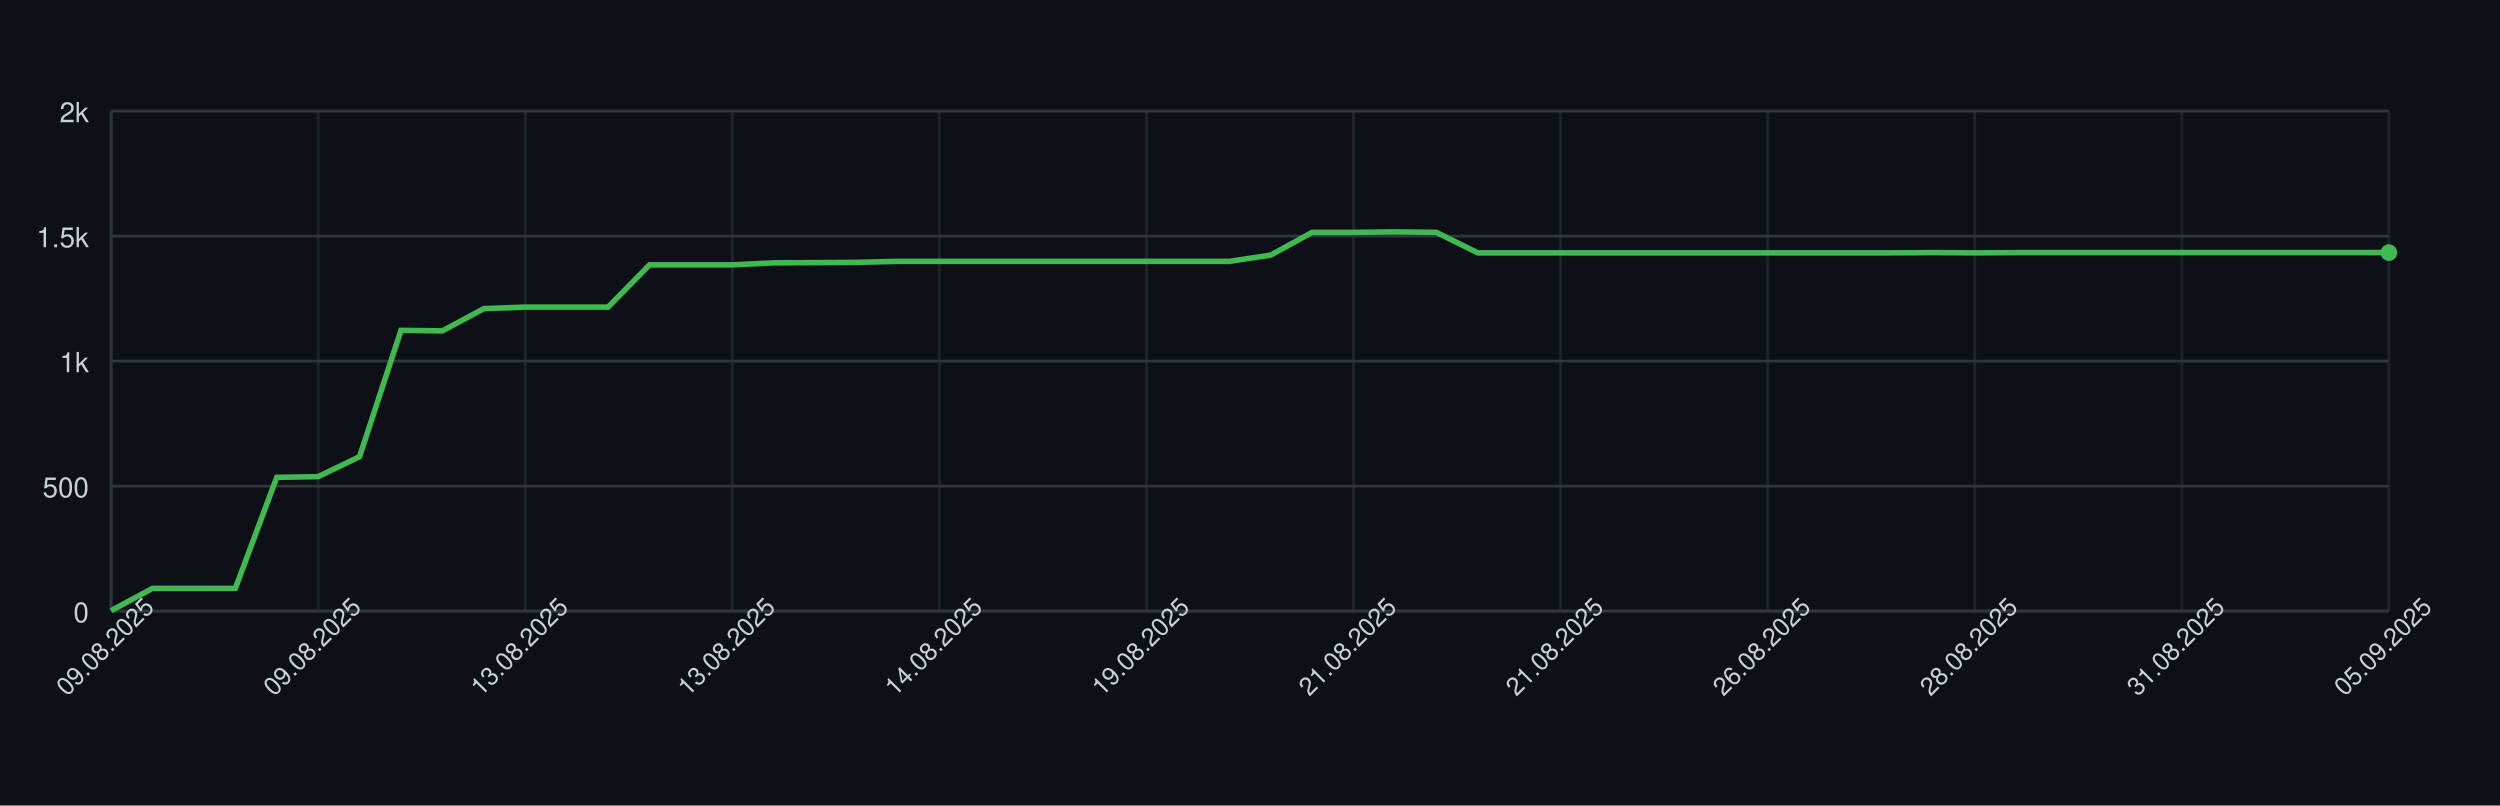
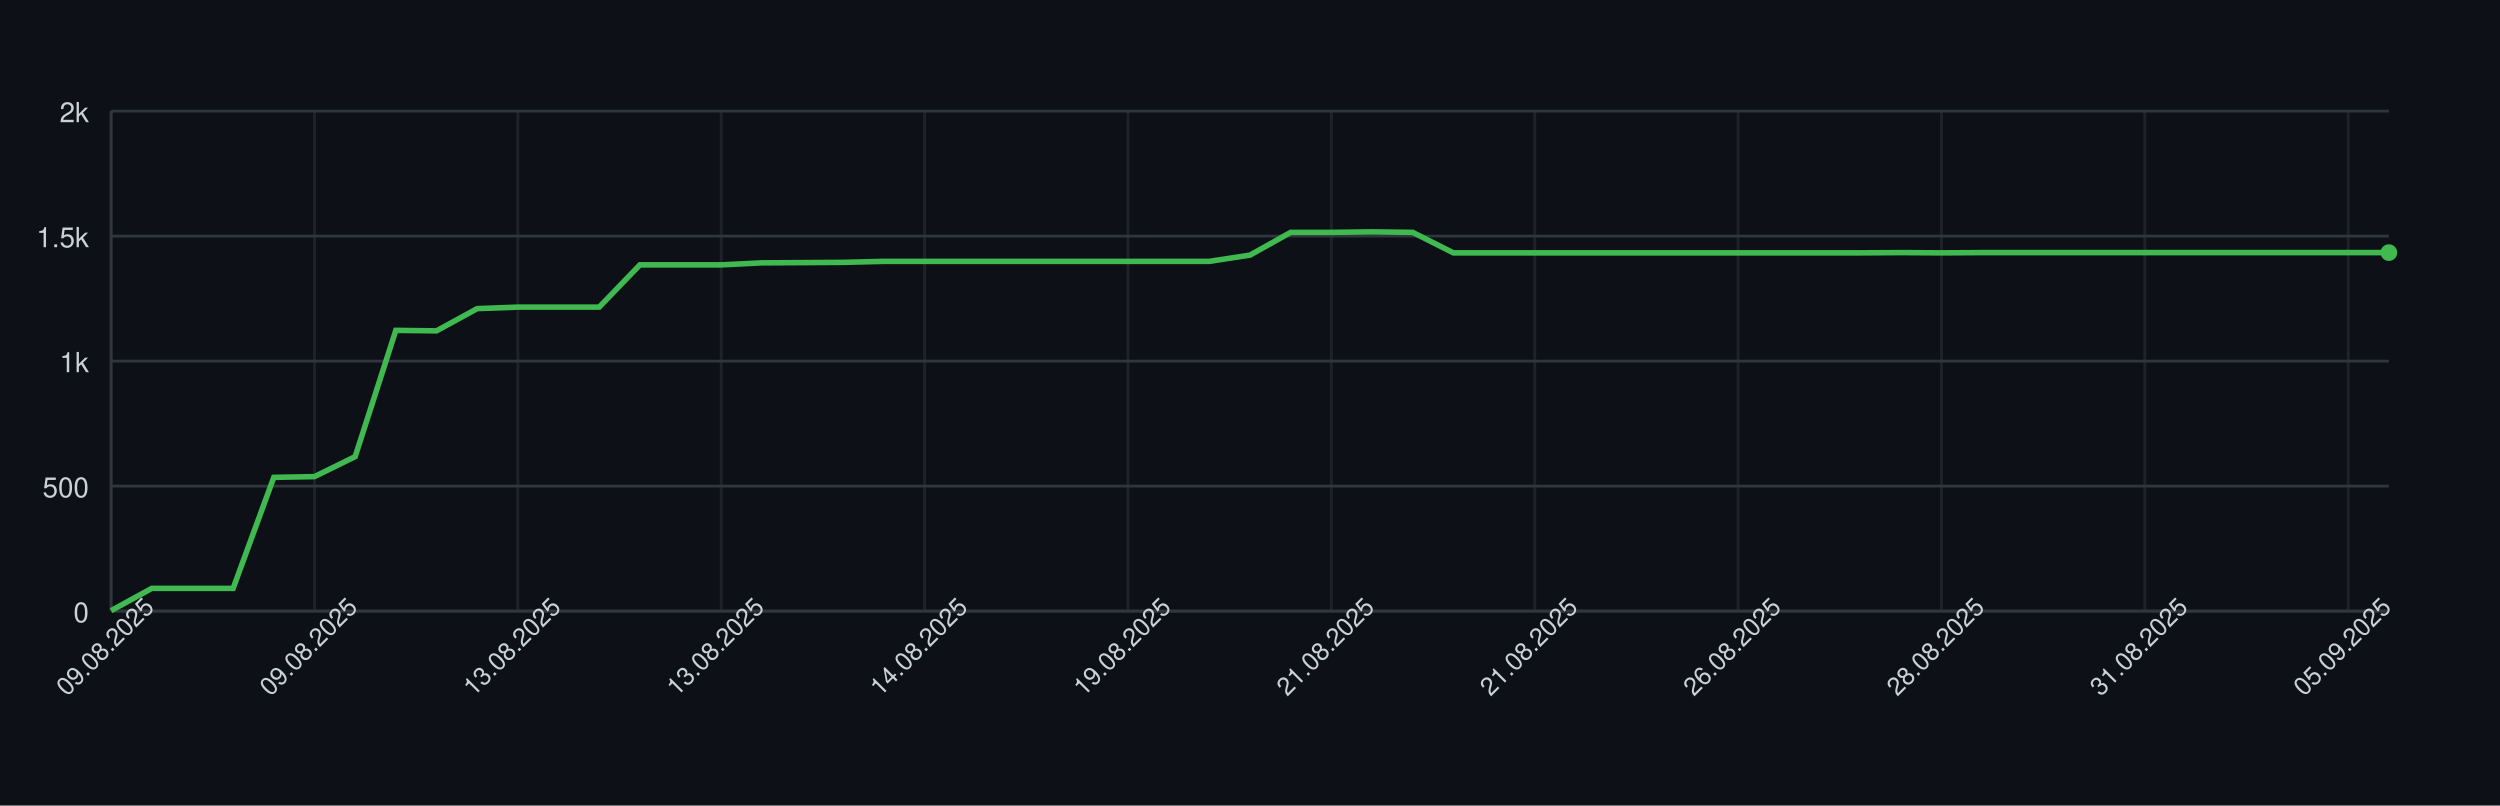
<svg xmlns="http://www.w3.org/2000/svg" width="900" height="290" style="font-family: -apple-system, BlinkMacSystemFont, 'Segoe UI', Helvetica, Arial, sans-serif;">
  <rect width="100%" height="100%" fill="#0d1117" />
  <g>
    <line x1="40" y1="220.00" x2="860" y2="220.00" stroke="#30363d" />
    <text x="32" y="224.00" font-size="10" fill="#c9d1d9" text-anchor="end">0</text>
    <line x1="40" y1="175.00" x2="860" y2="175.00" stroke="#30363d" />
    <text x="32" y="179.00" font-size="10" fill="#c9d1d9" text-anchor="end">500</text>
    <line x1="40" y1="130.00" x2="860" y2="130.00" stroke="#30363d" />
    <text x="32" y="134.00" font-size="10" fill="#c9d1d9" text-anchor="end">1k</text>
    <line x1="40" y1="85.00" x2="860" y2="85.00" stroke="#30363d" />
    <text x="32" y="89.00" font-size="10" fill="#c9d1d9" text-anchor="end">1.5k</text>
    <line x1="40" y1="40.00" x2="860" y2="40.00" stroke="#30363d" />
    <text x="32" y="44.00" font-size="10" fill="#c9d1d9" text-anchor="end">2k</text>
    <line x1="40.00" y1="40" x2="40.00" y2="220" stroke="#30363d" opacity="0.5" />
-     <line x1="114.55" y1="40" x2="114.55" y2="220" stroke="#30363d" opacity="0.5" />
-     <line x1="189.09" y1="40" x2="189.09" y2="220" stroke="#30363d" opacity="0.5" />
-     <line x1="263.64" y1="40" x2="263.64" y2="220" stroke="#30363d" opacity="0.5" />
-     <line x1="338.18" y1="40" x2="338.18" y2="220" stroke="#30363d" opacity="0.5" />
-     <line x1="412.73" y1="40" x2="412.73" y2="220" stroke="#30363d" opacity="0.5" />
-     <line x1="487.27" y1="40" x2="487.27" y2="220" stroke="#30363d" opacity="0.5" />
-     <line x1="561.82" y1="40" x2="561.82" y2="220" stroke="#30363d" opacity="0.5" />
-     <line x1="636.36" y1="40" x2="636.36" y2="220" stroke="#30363d" opacity="0.5" />
-     <line x1="710.91" y1="40" x2="710.91" y2="220" stroke="#30363d" opacity="0.5" />
-     <line x1="785.45" y1="40" x2="785.45" y2="220" stroke="#30363d" opacity="0.5" />
-     <line x1="860.00" y1="40" x2="860.00" y2="220" stroke="#30363d" opacity="0.5" />
+     <line x1="113.21" y1="40" x2="113.21" y2="220" stroke="#30363d" opacity="0.5" />
+     <line x1="186.43" y1="40" x2="186.43" y2="220" stroke="#30363d" opacity="0.5" />
+     <line x1="259.64" y1="40" x2="259.64" y2="220" stroke="#30363d" opacity="0.5" />
+     <line x1="332.86" y1="40" x2="332.86" y2="220" stroke="#30363d" opacity="0.5" />
+     <line x1="406.07" y1="40" x2="406.07" y2="220" stroke="#30363d" opacity="0.5" />
+     <line x1="479.29" y1="40" x2="479.29" y2="220" stroke="#30363d" opacity="0.5" />
+     <line x1="552.50" y1="40" x2="552.50" y2="220" stroke="#30363d" opacity="0.5" />
+     <line x1="625.71" y1="40" x2="625.71" y2="220" stroke="#30363d" opacity="0.5" />
+     <line x1="698.93" y1="40" x2="698.93" y2="220" stroke="#30363d" opacity="0.5" />
+     <line x1="772.14" y1="40" x2="772.14" y2="220" stroke="#30363d" opacity="0.5" />
+     <line x1="845.36" y1="40" x2="845.36" y2="220" stroke="#30363d" opacity="0.5" />
    <line x1="40" y1="220" x2="860" y2="220" stroke="#30363d" />
    <line x1="40" y1="40" x2="40" y2="220" stroke="#30363d" />
-     <path d="M 40.00 219.82 L 54.91 211.81 L 69.82 211.81 L 84.73 211.81 L 99.64 171.85 L 114.55 171.58 L 129.45 164.38 L 144.36 118.93 L 159.27 119.11 L 174.18 111.10 L 189.09 110.56 L 204.00 110.56 L 218.91 110.56 L 233.82 95.35 L 248.73 95.35 L 263.64 95.35 L 278.55 94.63 L 293.45 94.54 L 308.36 94.45 L 323.27 94.09 L 338.18 94.09 L 353.09 94.09 L 368.00 94.09 L 382.91 94.09 L 397.82 94.09 L 412.73 94.09 L 427.64 94.09 L 442.55 94.09 L 457.45 91.84 L 472.36 83.65 L 487.27 83.65 L 502.18 83.47 L 517.09 83.65 L 532.00 91.03 L 546.91 91.03 L 561.82 91.03 L 576.73 91.03 L 591.64 91.03 L 606.55 91.03 L 621.45 91.03 L 636.36 91.03 L 651.27 91.03 L 666.18 91.03 L 681.09 91.03 L 696.00 90.94 L 710.91 91.03 L 725.82 90.94 L 740.73 90.94 L 755.64 90.94 L 770.55 90.94 L 785.45 90.94 L 800.36 90.94 L 815.27 90.94 L 830.18 90.94 L 845.09 90.94 L 860.00 90.94" fill="none" stroke="#3fb950" stroke-width="2" />
+     <path d="M 40.00 219.82 L 54.64 211.81 L 69.29 211.81 L 83.93 211.81 L 98.57 171.85 L 113.21 171.58 L 127.86 164.38 L 142.50 118.93 L 157.14 119.11 L 171.79 111.10 L 186.43 110.56 L 201.07 110.56 L 215.71 110.56 L 230.36 95.35 L 245.00 95.35 L 259.64 95.35 L 274.29 94.63 L 288.93 94.54 L 303.57 94.45 L 318.21 94.09 L 332.86 94.09 L 347.50 94.09 L 362.14 94.09 L 376.79 94.09 L 391.43 94.09 L 406.07 94.09 L 420.71 94.09 L 435.36 94.09 L 450.00 91.84 L 464.64 83.65 L 479.29 83.65 L 493.93 83.47 L 508.57 83.65 L 523.21 91.03 L 537.86 91.03 L 552.50 91.03 L 567.14 91.03 L 581.79 91.03 L 596.43 91.03 L 611.07 91.03 L 625.71 91.03 L 640.36 91.03 L 655.00 91.03 L 669.64 91.03 L 684.29 90.94 L 698.93 91.03 L 713.57 90.94 L 728.21 90.94 L 742.86 90.94 L 757.50 90.94 L 772.14 90.94 L 786.79 90.94 L 801.43 90.94 L 816.07 90.94 L 830.71 90.94 L 845.36 90.94 L 860.00 90.94" fill="none" stroke="#3fb950" stroke-width="2" />
    <circle cx="860.00" cy="90.94" r="3" fill="#3fb950" />
    <text x="40.00" y="235.00" font-size="9" fill="#c9d1d9" text-anchor="middle" transform="rotate(-45 40.00 235.00)">09.08.2025</text>
-     <text x="114.55" y="235.00" font-size="9" fill="#c9d1d9" text-anchor="middle" transform="rotate(-45 114.55 235.00)">09.08.2025</text>
-     <text x="189.09" y="235.00" font-size="9" fill="#c9d1d9" text-anchor="middle" transform="rotate(-45 189.09 235.00)">13.08.2025</text>
-     <text x="263.64" y="235.00" font-size="9" fill="#c9d1d9" text-anchor="middle" transform="rotate(-45 263.64 235.00)">13.08.2025</text>
-     <text x="338.18" y="235.00" font-size="9" fill="#c9d1d9" text-anchor="middle" transform="rotate(-45 338.18 235.00)">14.08.2025</text>
-     <text x="412.73" y="235.00" font-size="9" fill="#c9d1d9" text-anchor="middle" transform="rotate(-45 412.73 235.00)">19.08.2025</text>
-     <text x="487.27" y="235.00" font-size="9" fill="#c9d1d9" text-anchor="middle" transform="rotate(-45 487.27 235.00)">21.08.2025</text>
-     <text x="561.82" y="235.00" font-size="9" fill="#c9d1d9" text-anchor="middle" transform="rotate(-45 561.82 235.00)">21.08.2025</text>
-     <text x="636.36" y="235.00" font-size="9" fill="#c9d1d9" text-anchor="middle" transform="rotate(-45 636.36 235.00)">26.08.2025</text>
-     <text x="710.91" y="235.00" font-size="9" fill="#c9d1d9" text-anchor="middle" transform="rotate(-45 710.91 235.00)">28.08.2025</text>
-     <text x="785.45" y="235.00" font-size="9" fill="#c9d1d9" text-anchor="middle" transform="rotate(-45 785.45 235.00)">31.08.2025</text>
-     <text x="860.00" y="235.00" font-size="9" fill="#c9d1d9" text-anchor="middle" transform="rotate(-45 860.00 235.00)">05.09.2025</text>
+     <text x="113.21" y="235.00" font-size="9" fill="#c9d1d9" text-anchor="middle" transform="rotate(-45 113.21 235.00)">09.08.2025</text>
+     <text x="186.43" y="235.00" font-size="9" fill="#c9d1d9" text-anchor="middle" transform="rotate(-45 186.43 235.00)">13.08.2025</text>
+     <text x="259.64" y="235.00" font-size="9" fill="#c9d1d9" text-anchor="middle" transform="rotate(-45 259.64 235.00)">13.08.2025</text>
+     <text x="332.86" y="235.00" font-size="9" fill="#c9d1d9" text-anchor="middle" transform="rotate(-45 332.86 235.00)">14.08.2025</text>
+     <text x="406.07" y="235.00" font-size="9" fill="#c9d1d9" text-anchor="middle" transform="rotate(-45 406.07 235.00)">19.08.2025</text>
+     <text x="479.29" y="235.00" font-size="9" fill="#c9d1d9" text-anchor="middle" transform="rotate(-45 479.29 235.00)">21.08.2025</text>
+     <text x="552.50" y="235.00" font-size="9" fill="#c9d1d9" text-anchor="middle" transform="rotate(-45 552.50 235.00)">21.08.2025</text>
+     <text x="625.71" y="235.00" font-size="9" fill="#c9d1d9" text-anchor="middle" transform="rotate(-45 625.71 235.00)">26.08.2025</text>
+     <text x="698.93" y="235.00" font-size="9" fill="#c9d1d9" text-anchor="middle" transform="rotate(-45 698.93 235.00)">28.08.2025</text>
+     <text x="772.14" y="235.00" font-size="9" fill="#c9d1d9" text-anchor="middle" transform="rotate(-45 772.14 235.00)">31.08.2025</text>
+     <text x="845.36" y="235.00" font-size="9" fill="#c9d1d9" text-anchor="middle" transform="rotate(-45 845.36 235.00)">05.09.2025</text>
  </g>
</svg>
